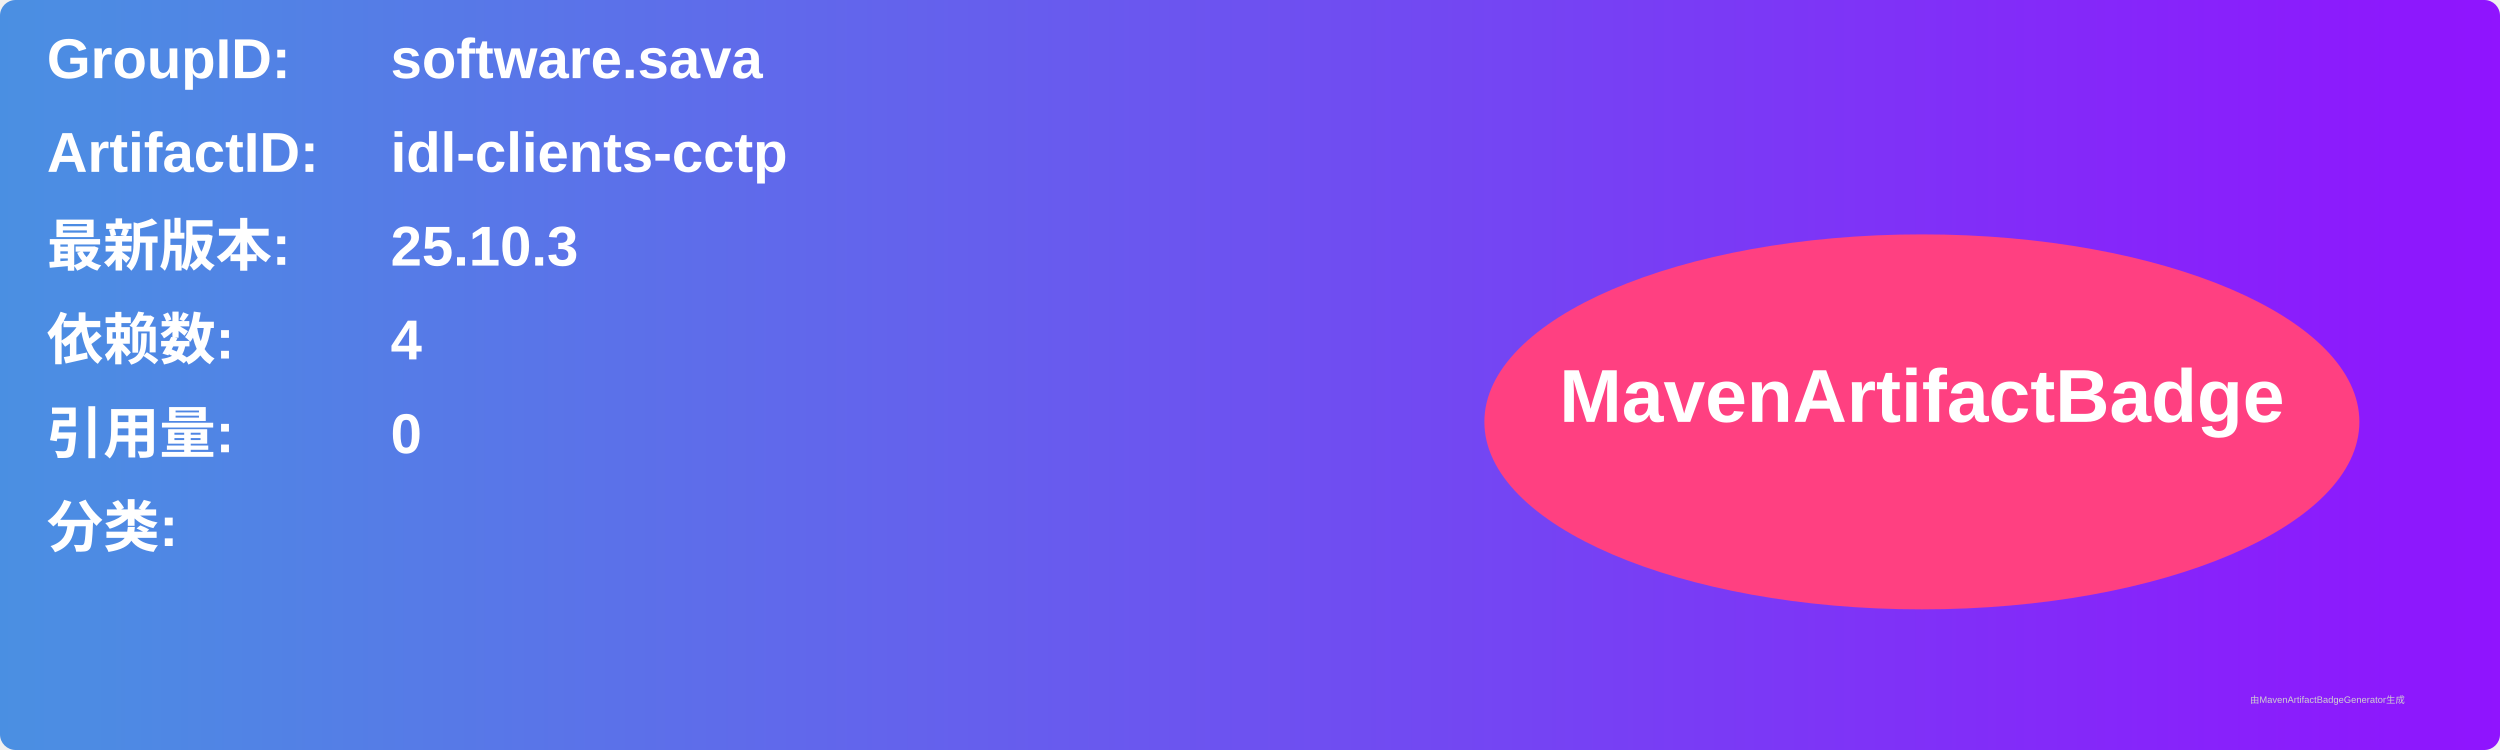
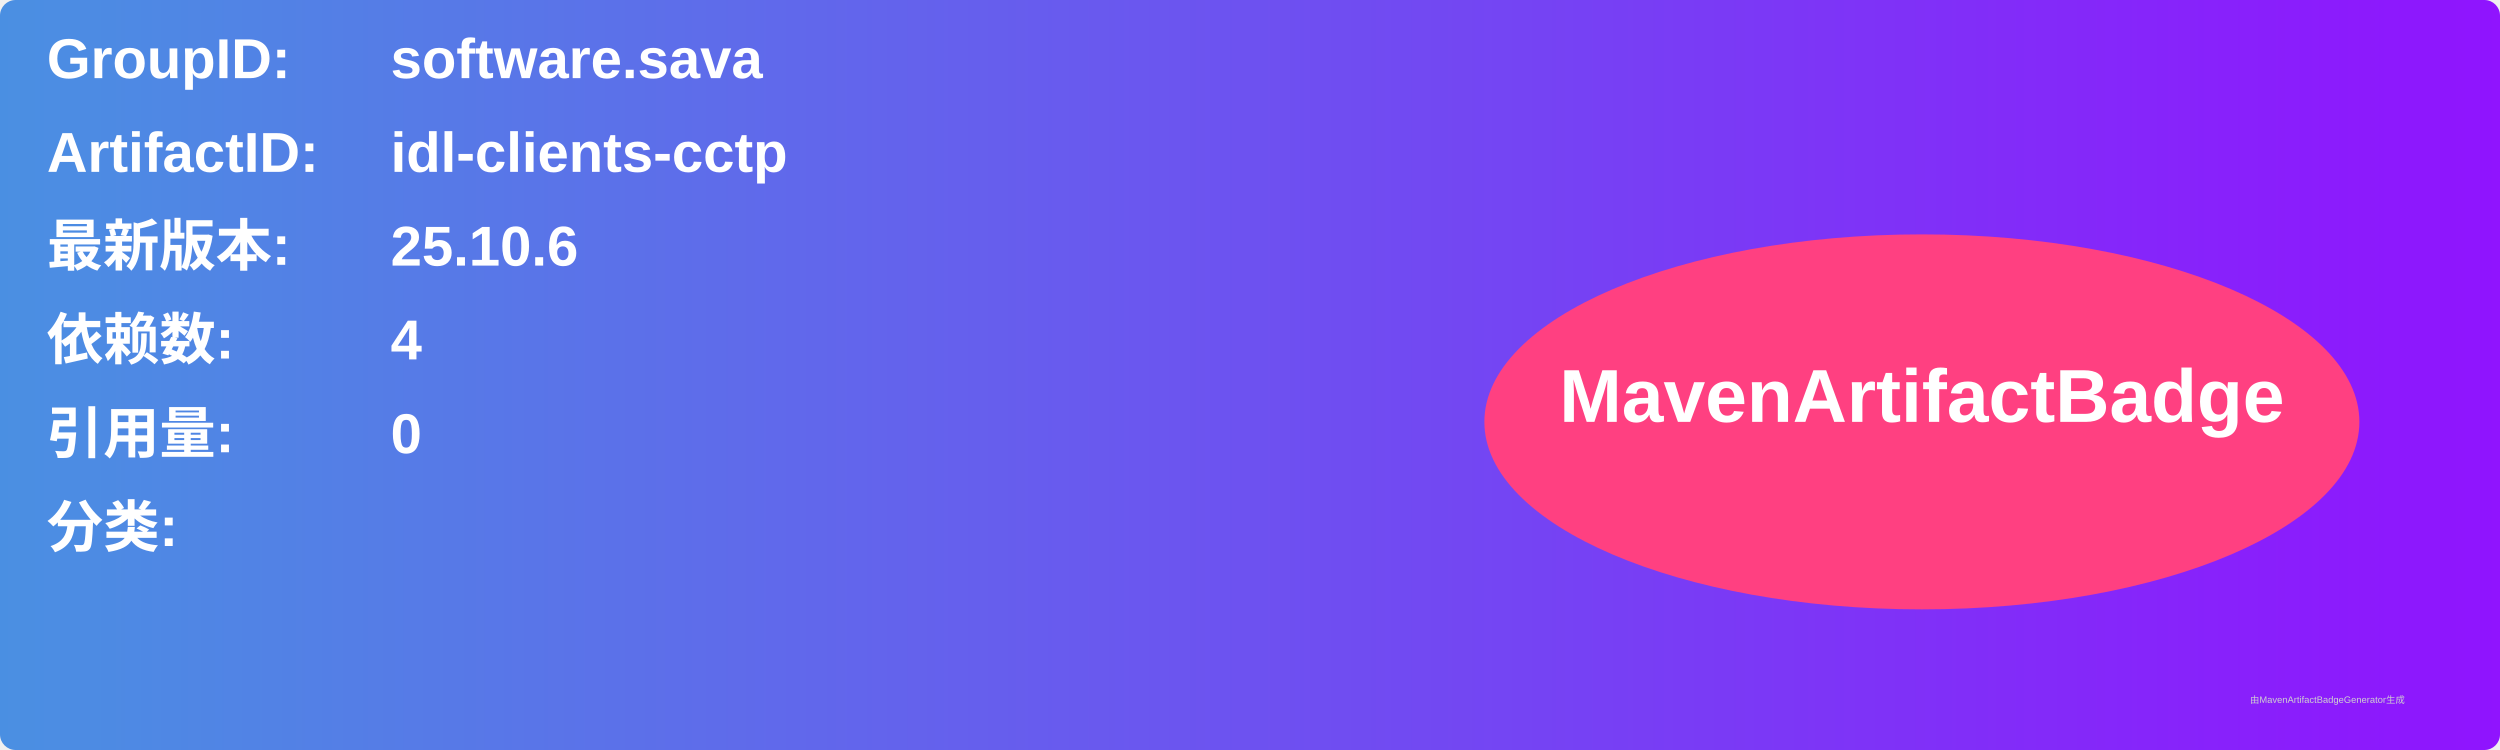
<svg xmlns="http://www.w3.org/2000/svg" width="800" height="240" viewBox="0 0 800 240">
  <linearGradient id="grad" x1="0%" y1="0%" x2="100%" y2="0%">
    <stop offset="0%" stop-color="#4a90e2" />
    <stop offset="100%" stop-color="#9013fe" />
  </linearGradient>
  <rect width="100%" height="100%" rx="5" ry="5" fill="url(#grad)" />
  <g transform="translate(15, 15)">
    <text x="0" y="10" font-family="Arial" font-size="18" fill="white" font-weight="bold" width="260">GroupID:</text>
    <text x="110" y="10" font-family="Arial" font-size="18" fill="white" font-weight="bold" width="460">software.sava</text>
    <text x="0" y="40" font-family="Arial" font-size="18" fill="white" font-weight="bold" width="260">ArtifactID:</text>
    <text x="110" y="40" font-family="Arial" font-size="18" fill="white" font-weight="bold" width="460">idl-clients-cctp</text>
    <text x="0" y="70" font-family="Arial" font-size="18" fill="white" font-weight="bold">最新版本:</text>
    <text x="110" y="70" font-family="Arial" font-size="18" fill="white" font-weight="bold">
-       <tspan font-weight="bold">25.10.3</tspan>
+       <tspan font-weight="bold">25.10.6</tspan>
    </text>
    <text x="0" y="100" font-family="Arial" font-size="18" fill="white" font-weight="bold">依赖数: </text>
    <text x="110" y="100" font-family="Arial" font-size="18" fill="white">
      <tspan font-weight="bold">4</tspan>
    </text>
    <text x="0" y="130" font-family="Arial" font-size="18" fill="white" font-weight="bold">引用量: </text>
    <text x="110" y="130" font-family="Arial" font-size="18" fill="white">
      <tspan font-weight="bold">0</tspan>
    </text>
    <text x="0" y="160" font-family="Arial" font-size="18" fill="white" font-weight="bold">分类:</text>
    <text x="10" y="190" font-family="Arial" font-size="10" fill="white">
      <tspan font-weight="bold" />
    </text>
    <ellipse cx="600" cy="120" rx="140" ry="60" fill="#ff4081" />
    <text x="600" y="120" text-anchor="middle" font-family="Arial" font-size="24" fill="white" font-weight="bold">MavenArtifactBadge</text>
  </g>
  <text x="720" y="225" font-family="Arial" font-size="3" fill="#d0d0d0">由MavenArtifactBadgeGenerator生成</text>
</svg>
